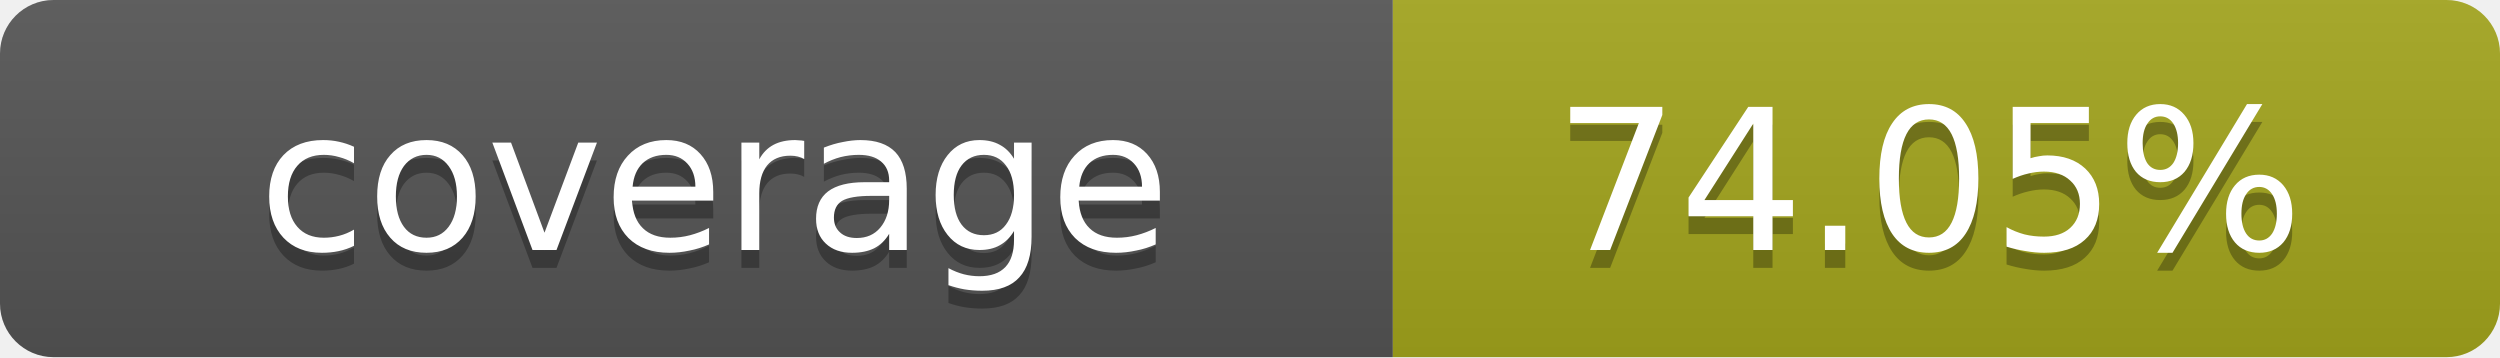
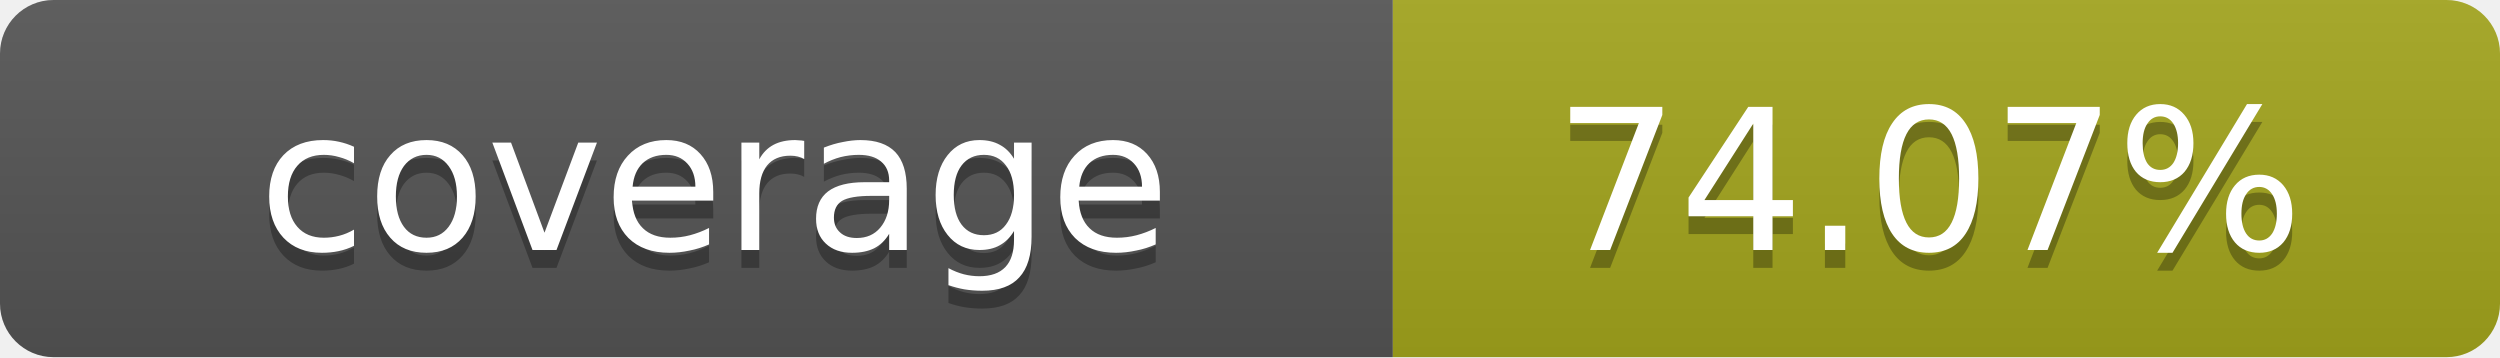
- <svg xmlns="http://www.w3.org/2000/svg" width="140" height="20" role="img" aria-label="coverage: 74.05%">
+ <svg xmlns="http://www.w3.org/2000/svg" width="140" height="20" role="img" aria-label="coverage: 74.07%">
  <linearGradient id="s" x2="0" y2="100%">
    <stop offset="0" stop-color="#bbb" stop-opacity=".1" />
    <stop offset="1" stop-opacity=".1" />
  </linearGradient>
  <clipPath id="r">
    <rect width="140" height="20" rx="3" fill="#fff" />
  </clipPath>
  <g clip-path="url(#r)">
    <rect width="78" height="20" fill="#555" />
    <rect x="78" width="62" height="20" fill="#a4a61d" />
    <rect width="140" height="20" fill="url(#s)" />
  </g>
  <g fill="#fff" text-anchor="middle" font-family="Verdana,Geneva,DejaVu Sans,sans-serif" text-rendering="geometricPrecision" font-size="11">
    <text x="40" y="15" fill="#010101" fill-opacity=".3">coverage</text>
    <text x="40" y="14">coverage</text>
-     <text x="108" y="15" fill="#010101" fill-opacity=".3">74.05%</text>
-     <text x="108" y="14">74.05%</text>
+     <text x="108" y="15" fill="#010101" fill-opacity=".3">74.07%</text>
+     <text x="108" y="14">74.07%</text>
  </g>
</svg>
